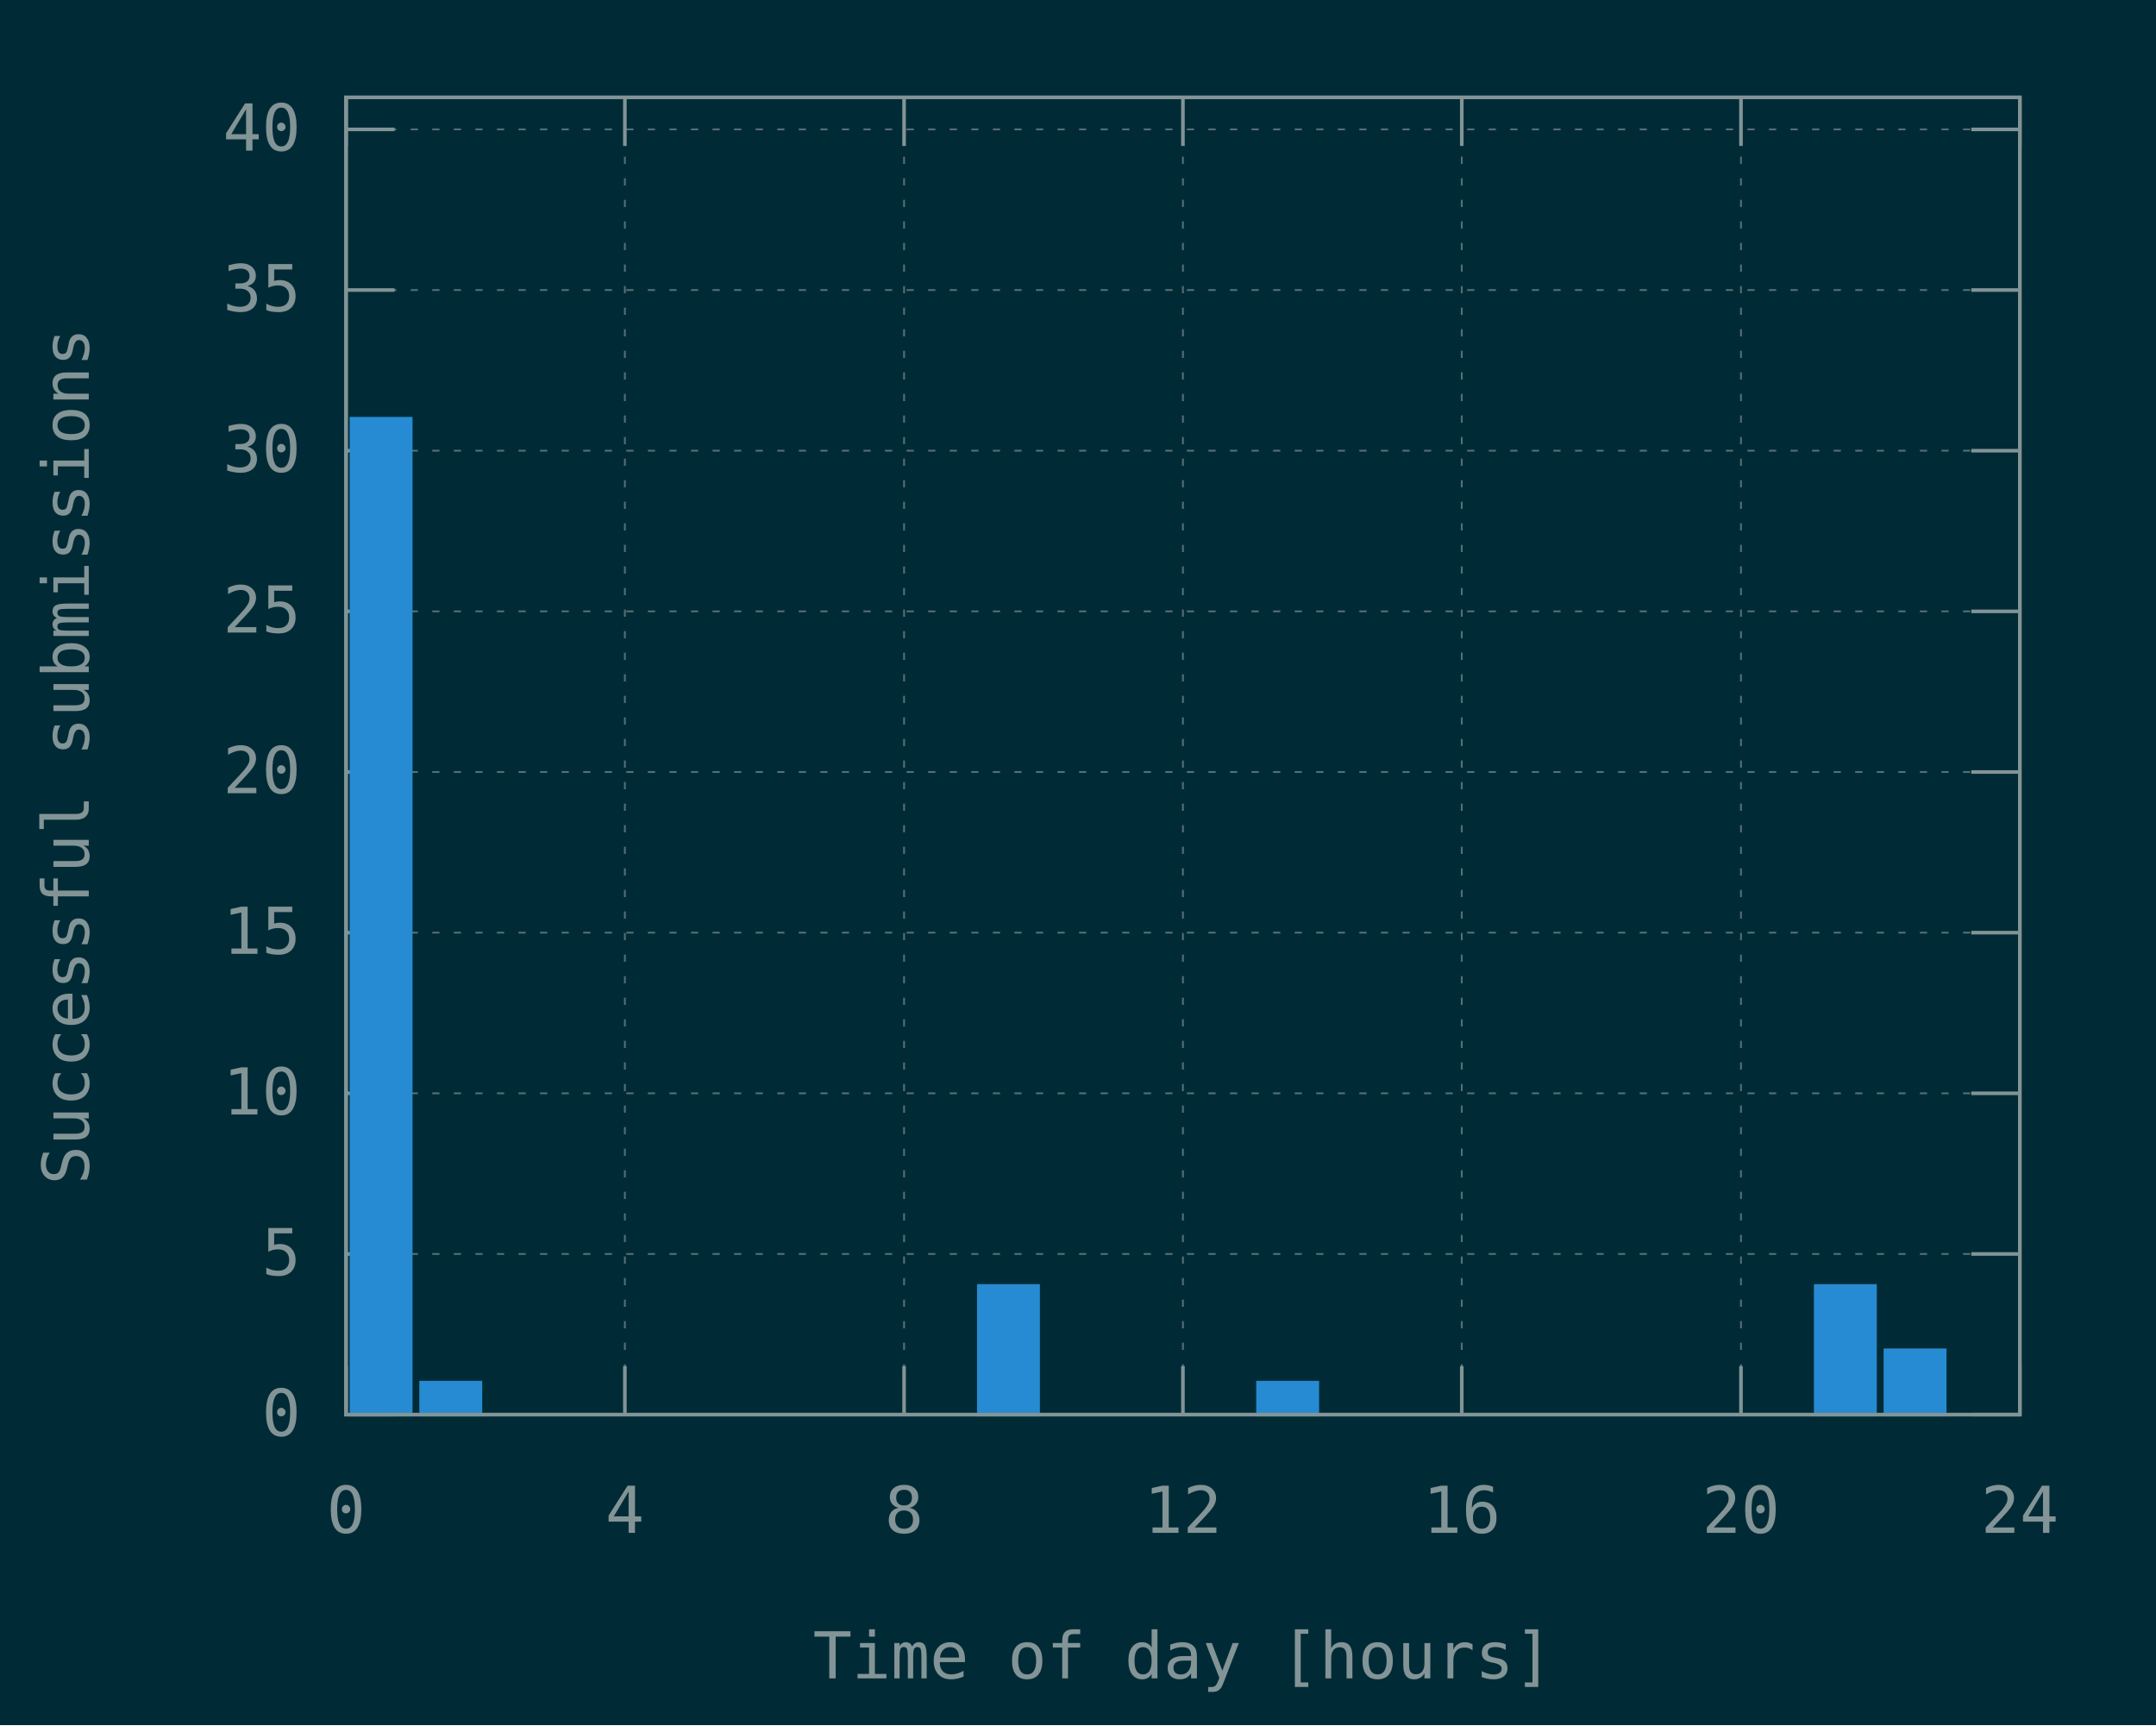
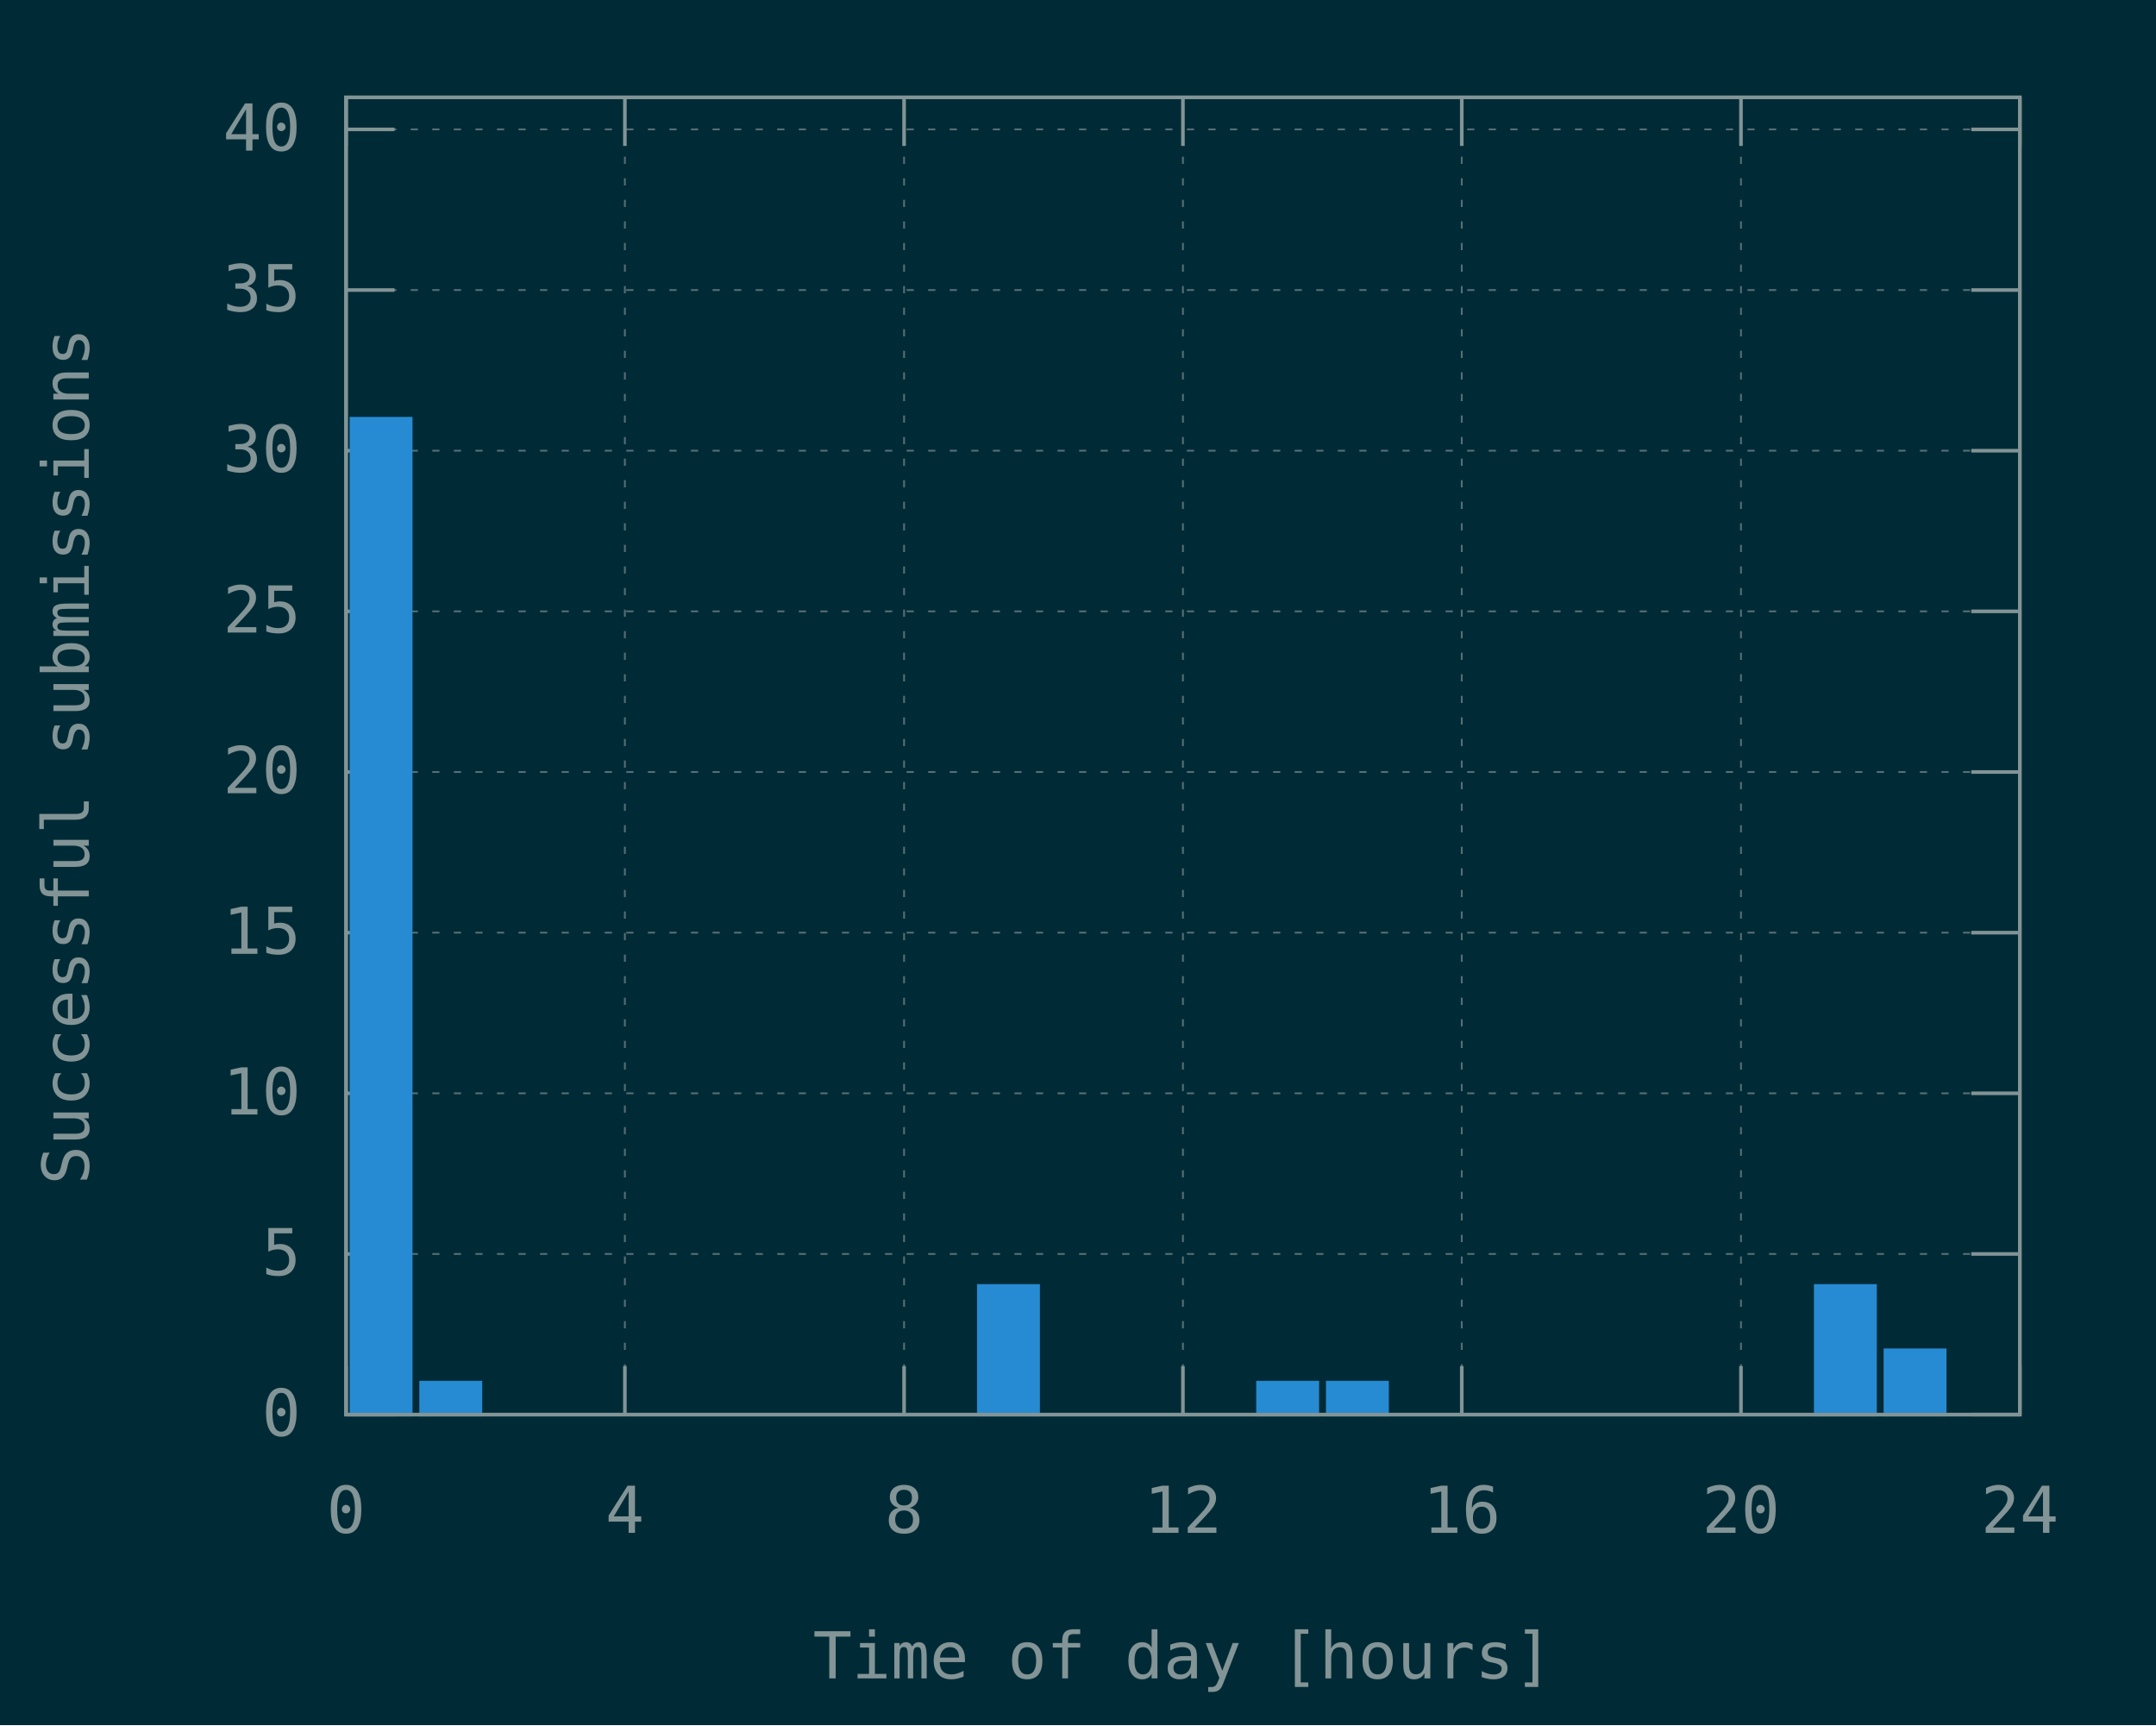
<svg xmlns="http://www.w3.org/2000/svg" xmlns:xlink="http://www.w3.org/1999/xlink" width="600" height="480" viewBox="0 0 600 480">
  <g id="gnuplot_canvas">
    <rect x="0" y="0" width="600" height="480" fill="#002b36" />
    <defs>
      <circle id="gpDot" r="0.5" stroke-width="0.5" stroke="currentColor" />
      <path id="gpPt0" stroke-width="0.148" stroke="currentColor" d="M-1,0 h2 M0,-1 v2" />
      <path id="gpPt1" stroke-width="0.148" stroke="currentColor" d="M-1,-1 L1,1 M1,-1 L-1,1" />
      <path id="gpPt2" stroke-width="0.148" stroke="currentColor" d="M-1,0 L1,0 M0,-1 L0,1 M-1,-1 L1,1 M-1,1 L1,-1" />
      <rect id="gpPt3" stroke-width="0.148" stroke="currentColor" x="-1" y="-1" width="2" height="2" />
      <rect id="gpPt4" stroke-width="0.148" stroke="currentColor" fill="currentColor" x="-1" y="-1" width="2" height="2" />
      <circle id="gpPt5" stroke-width="0.148" stroke="currentColor" cx="0" cy="0" r="1" />
      <use xlink:href="#gpPt5" id="gpPt6" fill="currentColor" stroke="none" />
      <path id="gpPt7" stroke-width="0.148" stroke="currentColor" d="M0,-1.33 L-1.33,0.67 L1.33,0.67 z" />
      <use xlink:href="#gpPt7" id="gpPt8" fill="currentColor" stroke="none" />
      <use xlink:href="#gpPt7" id="gpPt9" stroke="currentColor" transform="rotate(180)" />
      <use xlink:href="#gpPt9" id="gpPt10" fill="currentColor" stroke="none" />
      <use xlink:href="#gpPt3" id="gpPt11" stroke="currentColor" transform="rotate(45)" />
      <use xlink:href="#gpPt11" id="gpPt12" fill="currentColor" stroke="none" />
      <path id="gpPt13" stroke-width="0.148" stroke="currentColor" d="M0,1.330 L1.265,0.411 L0.782,-1.067 L-0.782,-1.076 L-1.265,0.411 z" />
      <use xlink:href="#gpPt13" id="gpPt14" fill="currentColor" stroke="none" />
      <filter id="textbox" filterUnits="objectBoundingBox" x="0" y="0" height="1" width="1">
        <feFlood flood-color="#002B36" flood-opacity="1" result="bgnd" />
        <feComposite in="SourceGraphic" in2="bgnd" operator="atop" />
      </filter>
      <filter id="greybox" filterUnits="objectBoundingBox" x="0" y="0" height="1" width="1">
        <feFlood flood-color="lightgrey" flood-opacity="1" result="grey" />
        <feComposite in="SourceGraphic" in2="grey" operator="atop" />
      </filter>
    </defs>
    <g fill="none" color="#002B36" stroke="currentColor" stroke-width="1.00" stroke-linecap="butt" stroke-linejoin="miter">
</g>
    <g fill="none" color="black" stroke="currentColor" stroke-width="1.00" stroke-linecap="butt" stroke-linejoin="miter">
</g>
    <g fill="none" color="black" stroke="rgb(131, 148, 150)" stroke-width="0.50" stroke-linecap="butt" stroke-linejoin="miter">
</g>
    <g fill="none" color="gray" stroke="currentColor" stroke-width="0.50" stroke-linecap="butt" stroke-linejoin="miter">
      <path stroke="rgb( 88, 110, 117)" stroke-dasharray="2,4" class="gridline" d="M96.3,393.6 L562.1,393.6  " />
    </g>
    <g fill="none" color="gray" stroke="rgb( 88, 110, 117)" stroke-width="1.00" stroke-linecap="butt" stroke-linejoin="miter">
</g>
    <g fill="none" color="black" stroke="currentColor" stroke-width="1.00" stroke-linecap="butt" stroke-linejoin="miter">
      <path stroke="rgb(131, 148, 150)" d="M96.3,393.6 L109.8,393.6 M562.1,393.6 L548.6,393.6  " />
      <g transform="translate(83.7,399.5)" stroke="none" fill="rgb(131,148,150)" font-family="Inconsolata" font-size="18.00" text-anchor="end">
        <text>
          <tspan font-family="Inconsolata"> 0</tspan>
        </text>
      </g>
    </g>
    <g fill="none" color="black" stroke="currentColor" stroke-width="1.00" stroke-linecap="butt" stroke-linejoin="miter">
</g>
    <g fill="none" color="black" stroke="rgb(131, 148, 150)" stroke-width="0.50" stroke-linecap="butt" stroke-linejoin="miter">
</g>
    <g fill="none" color="gray" stroke="currentColor" stroke-width="0.50" stroke-linecap="butt" stroke-linejoin="miter">
      <path stroke="rgb( 88, 110, 117)" stroke-dasharray="2,4" class="gridline" d="M96.3,348.9 L562.1,348.9  " />
    </g>
    <g fill="none" color="gray" stroke="rgb( 88, 110, 117)" stroke-width="1.00" stroke-linecap="butt" stroke-linejoin="miter">
</g>
    <g fill="none" color="black" stroke="currentColor" stroke-width="1.00" stroke-linecap="butt" stroke-linejoin="miter">
      <path stroke="rgb(131, 148, 150)" d="M96.3,348.9 L109.8,348.9 M562.1,348.9 L548.6,348.9  " />
      <g transform="translate(83.7,354.8)" stroke="none" fill="rgb(131,148,150)" font-family="Inconsolata" font-size="18.00" text-anchor="end">
        <text>
          <tspan font-family="Inconsolata"> 5</tspan>
        </text>
      </g>
    </g>
    <g fill="none" color="black" stroke="currentColor" stroke-width="1.00" stroke-linecap="butt" stroke-linejoin="miter">
</g>
    <g fill="none" color="black" stroke="rgb(131, 148, 150)" stroke-width="0.50" stroke-linecap="butt" stroke-linejoin="miter">
</g>
    <g fill="none" color="gray" stroke="currentColor" stroke-width="0.50" stroke-linecap="butt" stroke-linejoin="miter">
      <path stroke="rgb( 88, 110, 117)" stroke-dasharray="2,4" class="gridline" d="M96.3,304.2 L562.1,304.2  " />
    </g>
    <g fill="none" color="gray" stroke="rgb( 88, 110, 117)" stroke-width="1.00" stroke-linecap="butt" stroke-linejoin="miter">
</g>
    <g fill="none" color="black" stroke="currentColor" stroke-width="1.00" stroke-linecap="butt" stroke-linejoin="miter">
      <path stroke="rgb(131, 148, 150)" d="M96.3,304.2 L109.8,304.2 M562.1,304.2 L548.6,304.2  " />
      <g transform="translate(83.7,310.1)" stroke="none" fill="rgb(131,148,150)" font-family="Inconsolata" font-size="18.00" text-anchor="end">
        <text>
          <tspan font-family="Inconsolata"> 10</tspan>
        </text>
      </g>
    </g>
    <g fill="none" color="black" stroke="currentColor" stroke-width="1.00" stroke-linecap="butt" stroke-linejoin="miter">
</g>
    <g fill="none" color="black" stroke="rgb(131, 148, 150)" stroke-width="0.50" stroke-linecap="butt" stroke-linejoin="miter">
</g>
    <g fill="none" color="gray" stroke="currentColor" stroke-width="0.50" stroke-linecap="butt" stroke-linejoin="miter">
      <path stroke="rgb( 88, 110, 117)" stroke-dasharray="2,4" class="gridline" d="M96.3,259.5 L562.1,259.5  " />
    </g>
    <g fill="none" color="gray" stroke="rgb( 88, 110, 117)" stroke-width="1.00" stroke-linecap="butt" stroke-linejoin="miter">
</g>
    <g fill="none" color="black" stroke="currentColor" stroke-width="1.00" stroke-linecap="butt" stroke-linejoin="miter">
      <path stroke="rgb(131, 148, 150)" d="M96.3,259.5 L109.8,259.5 M562.1,259.5 L548.6,259.5  " />
      <g transform="translate(83.7,265.4)" stroke="none" fill="rgb(131,148,150)" font-family="Inconsolata" font-size="18.00" text-anchor="end">
        <text>
          <tspan font-family="Inconsolata"> 15</tspan>
        </text>
      </g>
    </g>
    <g fill="none" color="black" stroke="currentColor" stroke-width="1.00" stroke-linecap="butt" stroke-linejoin="miter">
</g>
    <g fill="none" color="black" stroke="rgb(131, 148, 150)" stroke-width="0.50" stroke-linecap="butt" stroke-linejoin="miter">
</g>
    <g fill="none" color="gray" stroke="currentColor" stroke-width="0.50" stroke-linecap="butt" stroke-linejoin="miter">
      <path stroke="rgb( 88, 110, 117)" stroke-dasharray="2,4" class="gridline" d="M96.3,214.8 L562.1,214.8  " />
    </g>
    <g fill="none" color="gray" stroke="rgb( 88, 110, 117)" stroke-width="1.00" stroke-linecap="butt" stroke-linejoin="miter">
</g>
    <g fill="none" color="black" stroke="currentColor" stroke-width="1.00" stroke-linecap="butt" stroke-linejoin="miter">
      <path stroke="rgb(131, 148, 150)" d="M96.3,214.8 L109.8,214.8 M562.1,214.8 L548.6,214.8  " />
      <g transform="translate(83.7,220.7)" stroke="none" fill="rgb(131,148,150)" font-family="Inconsolata" font-size="18.00" text-anchor="end">
        <text>
          <tspan font-family="Inconsolata"> 20</tspan>
        </text>
      </g>
    </g>
    <g fill="none" color="black" stroke="currentColor" stroke-width="1.00" stroke-linecap="butt" stroke-linejoin="miter">
</g>
    <g fill="none" color="black" stroke="rgb(131, 148, 150)" stroke-width="0.50" stroke-linecap="butt" stroke-linejoin="miter">
</g>
    <g fill="none" color="gray" stroke="currentColor" stroke-width="0.50" stroke-linecap="butt" stroke-linejoin="miter">
      <path stroke="rgb( 88, 110, 117)" stroke-dasharray="2,4" class="gridline" d="M96.3,170.1 L562.1,170.1  " />
    </g>
    <g fill="none" color="gray" stroke="rgb( 88, 110, 117)" stroke-width="1.00" stroke-linecap="butt" stroke-linejoin="miter">
</g>
    <g fill="none" color="black" stroke="currentColor" stroke-width="1.00" stroke-linecap="butt" stroke-linejoin="miter">
      <path stroke="rgb(131, 148, 150)" d="M96.3,170.1 L109.8,170.1 M562.1,170.1 L548.6,170.1  " />
      <g transform="translate(83.7,176.0)" stroke="none" fill="rgb(131,148,150)" font-family="Inconsolata" font-size="18.00" text-anchor="end">
        <text>
          <tspan font-family="Inconsolata"> 25</tspan>
        </text>
      </g>
    </g>
    <g fill="none" color="black" stroke="currentColor" stroke-width="1.00" stroke-linecap="butt" stroke-linejoin="miter">
</g>
    <g fill="none" color="black" stroke="rgb(131, 148, 150)" stroke-width="0.50" stroke-linecap="butt" stroke-linejoin="miter">
</g>
    <g fill="none" color="gray" stroke="currentColor" stroke-width="0.50" stroke-linecap="butt" stroke-linejoin="miter">
      <path stroke="rgb( 88, 110, 117)" stroke-dasharray="2,4" class="gridline" d="M96.3,125.4 L562.1,125.4  " />
    </g>
    <g fill="none" color="gray" stroke="rgb( 88, 110, 117)" stroke-width="1.00" stroke-linecap="butt" stroke-linejoin="miter">
</g>
    <g fill="none" color="black" stroke="currentColor" stroke-width="1.00" stroke-linecap="butt" stroke-linejoin="miter">
      <path stroke="rgb(131, 148, 150)" d="M96.3,125.4 L109.8,125.4 M562.1,125.4 L548.6,125.4  " />
      <g transform="translate(83.7,131.3)" stroke="none" fill="rgb(131,148,150)" font-family="Inconsolata" font-size="18.00" text-anchor="end">
        <text>
          <tspan font-family="Inconsolata"> 30</tspan>
        </text>
      </g>
    </g>
    <g fill="none" color="black" stroke="currentColor" stroke-width="1.00" stroke-linecap="butt" stroke-linejoin="miter">
</g>
    <g fill="none" color="black" stroke="rgb(131, 148, 150)" stroke-width="0.50" stroke-linecap="butt" stroke-linejoin="miter">
</g>
    <g fill="none" color="gray" stroke="currentColor" stroke-width="0.50" stroke-linecap="butt" stroke-linejoin="miter">
      <path stroke="rgb( 88, 110, 117)" stroke-dasharray="2,4" class="gridline" d="M96.3,80.7 L562.1,80.7  " />
    </g>
    <g fill="none" color="gray" stroke="rgb( 88, 110, 117)" stroke-width="1.00" stroke-linecap="butt" stroke-linejoin="miter">
</g>
    <g fill="none" color="black" stroke="currentColor" stroke-width="1.00" stroke-linecap="butt" stroke-linejoin="miter">
      <path stroke="rgb(131, 148, 150)" d="M96.3,80.7 L109.8,80.7 M562.1,80.7 L548.6,80.7  " />
      <g transform="translate(83.7,86.6)" stroke="none" fill="rgb(131,148,150)" font-family="Inconsolata" font-size="18.00" text-anchor="end">
        <text>
          <tspan font-family="Inconsolata"> 35</tspan>
        </text>
      </g>
    </g>
    <g fill="none" color="black" stroke="currentColor" stroke-width="1.00" stroke-linecap="butt" stroke-linejoin="miter">
</g>
    <g fill="none" color="black" stroke="rgb(131, 148, 150)" stroke-width="0.50" stroke-linecap="butt" stroke-linejoin="miter">
</g>
    <g fill="none" color="gray" stroke="currentColor" stroke-width="0.50" stroke-linecap="butt" stroke-linejoin="miter">
      <path stroke="rgb( 88, 110, 117)" stroke-dasharray="2,4" class="gridline" d="M96.3,36.0 L562.1,36.0  " />
    </g>
    <g fill="none" color="gray" stroke="rgb( 88, 110, 117)" stroke-width="1.00" stroke-linecap="butt" stroke-linejoin="miter">
</g>
    <g fill="none" color="black" stroke="currentColor" stroke-width="1.00" stroke-linecap="butt" stroke-linejoin="miter">
      <path stroke="rgb(131, 148, 150)" d="M96.3,36.0 L109.8,36.0 M562.1,36.0 L548.6,36.0  " />
      <g transform="translate(83.7,41.9)" stroke="none" fill="rgb(131,148,150)" font-family="Inconsolata" font-size="18.00" text-anchor="end">
        <text>
          <tspan font-family="Inconsolata"> 40</tspan>
        </text>
      </g>
    </g>
    <g fill="none" color="black" stroke="currentColor" stroke-width="1.00" stroke-linecap="butt" stroke-linejoin="miter">
</g>
    <g fill="none" color="black" stroke="rgb(131, 148, 150)" stroke-width="0.50" stroke-linecap="butt" stroke-linejoin="miter">
</g>
    <g fill="none" color="gray" stroke="currentColor" stroke-width="0.50" stroke-linecap="butt" stroke-linejoin="miter">
      <path stroke="rgb( 88, 110, 117)" stroke-dasharray="2,4" class="gridline" d="M96.3,393.6 L96.3,27.1  " />
    </g>
    <g fill="none" color="gray" stroke="rgb( 88, 110, 117)" stroke-width="1.00" stroke-linecap="butt" stroke-linejoin="miter">
</g>
    <g fill="none" color="black" stroke="currentColor" stroke-width="1.00" stroke-linecap="butt" stroke-linejoin="miter">
      <path stroke="rgb(131, 148, 150)" d="M96.3,393.6 L96.3,380.1 M96.3,27.1 L96.3,40.6  " />
      <g transform="translate(96.3,426.5)" stroke="none" fill="rgb(131,148,150)" font-family="Inconsolata" font-size="18.00" text-anchor="middle">
        <text>
          <tspan font-family="Inconsolata"> 0</tspan>
        </text>
      </g>
    </g>
    <g fill="none" color="black" stroke="currentColor" stroke-width="1.00" stroke-linecap="butt" stroke-linejoin="miter">
</g>
    <g fill="none" color="black" stroke="rgb(131, 148, 150)" stroke-width="0.50" stroke-linecap="butt" stroke-linejoin="miter">
</g>
    <g fill="none" color="gray" stroke="currentColor" stroke-width="0.50" stroke-linecap="butt" stroke-linejoin="miter">
      <path stroke="rgb( 88, 110, 117)" stroke-dasharray="2,4" class="gridline" d="M173.9,393.6 L173.9,27.1  " />
    </g>
    <g fill="none" color="gray" stroke="rgb( 88, 110, 117)" stroke-width="1.00" stroke-linecap="butt" stroke-linejoin="miter">
</g>
    <g fill="none" color="black" stroke="currentColor" stroke-width="1.00" stroke-linecap="butt" stroke-linejoin="miter">
      <path stroke="rgb(131, 148, 150)" d="M173.9,393.6 L173.9,380.1 M173.9,27.1 L173.9,40.6  " />
      <g transform="translate(173.9,426.5)" stroke="none" fill="rgb(131,148,150)" font-family="Inconsolata" font-size="18.00" text-anchor="middle">
        <text>
          <tspan font-family="Inconsolata"> 4</tspan>
        </text>
      </g>
    </g>
    <g fill="none" color="black" stroke="currentColor" stroke-width="1.00" stroke-linecap="butt" stroke-linejoin="miter">
</g>
    <g fill="none" color="black" stroke="rgb(131, 148, 150)" stroke-width="0.50" stroke-linecap="butt" stroke-linejoin="miter">
</g>
    <g fill="none" color="gray" stroke="currentColor" stroke-width="0.50" stroke-linecap="butt" stroke-linejoin="miter">
      <path stroke="rgb( 88, 110, 117)" stroke-dasharray="2,4" class="gridline" d="M251.6,393.6 L251.6,27.1  " />
    </g>
    <g fill="none" color="gray" stroke="rgb( 88, 110, 117)" stroke-width="1.00" stroke-linecap="butt" stroke-linejoin="miter">
</g>
    <g fill="none" color="black" stroke="currentColor" stroke-width="1.00" stroke-linecap="butt" stroke-linejoin="miter">
      <path stroke="rgb(131, 148, 150)" d="M251.6,393.6 L251.6,380.1 M251.6,27.1 L251.6,40.6  " />
      <g transform="translate(251.6,426.5)" stroke="none" fill="rgb(131,148,150)" font-family="Inconsolata" font-size="18.00" text-anchor="middle">
        <text>
          <tspan font-family="Inconsolata"> 8</tspan>
        </text>
      </g>
    </g>
    <g fill="none" color="black" stroke="currentColor" stroke-width="1.00" stroke-linecap="butt" stroke-linejoin="miter">
</g>
    <g fill="none" color="black" stroke="rgb(131, 148, 150)" stroke-width="0.50" stroke-linecap="butt" stroke-linejoin="miter">
</g>
    <g fill="none" color="gray" stroke="currentColor" stroke-width="0.50" stroke-linecap="butt" stroke-linejoin="miter">
      <path stroke="rgb( 88, 110, 117)" stroke-dasharray="2,4" class="gridline" d="M329.2,393.6 L329.2,27.1  " />
    </g>
    <g fill="none" color="gray" stroke="rgb( 88, 110, 117)" stroke-width="1.00" stroke-linecap="butt" stroke-linejoin="miter">
</g>
    <g fill="none" color="black" stroke="currentColor" stroke-width="1.00" stroke-linecap="butt" stroke-linejoin="miter">
      <path stroke="rgb(131, 148, 150)" d="M329.2,393.6 L329.2,380.1 M329.2,27.1 L329.2,40.6  " />
      <g transform="translate(329.2,426.5)" stroke="none" fill="rgb(131,148,150)" font-family="Inconsolata" font-size="18.00" text-anchor="middle">
        <text>
          <tspan font-family="Inconsolata"> 12</tspan>
        </text>
      </g>
    </g>
    <g fill="none" color="black" stroke="currentColor" stroke-width="1.00" stroke-linecap="butt" stroke-linejoin="miter">
</g>
    <g fill="none" color="black" stroke="rgb(131, 148, 150)" stroke-width="0.50" stroke-linecap="butt" stroke-linejoin="miter">
</g>
    <g fill="none" color="gray" stroke="currentColor" stroke-width="0.50" stroke-linecap="butt" stroke-linejoin="miter">
      <path stroke="rgb( 88, 110, 117)" stroke-dasharray="2,4" class="gridline" d="M406.8,393.6 L406.8,27.1  " />
    </g>
    <g fill="none" color="gray" stroke="rgb( 88, 110, 117)" stroke-width="1.00" stroke-linecap="butt" stroke-linejoin="miter">
</g>
    <g fill="none" color="black" stroke="currentColor" stroke-width="1.00" stroke-linecap="butt" stroke-linejoin="miter">
      <path stroke="rgb(131, 148, 150)" d="M406.8,393.6 L406.8,380.1 M406.8,27.1 L406.8,40.6  " />
      <g transform="translate(406.8,426.5)" stroke="none" fill="rgb(131,148,150)" font-family="Inconsolata" font-size="18.00" text-anchor="middle">
        <text>
          <tspan font-family="Inconsolata"> 16</tspan>
        </text>
      </g>
    </g>
    <g fill="none" color="black" stroke="currentColor" stroke-width="1.00" stroke-linecap="butt" stroke-linejoin="miter">
</g>
    <g fill="none" color="black" stroke="rgb(131, 148, 150)" stroke-width="0.50" stroke-linecap="butt" stroke-linejoin="miter">
</g>
    <g fill="none" color="gray" stroke="currentColor" stroke-width="0.50" stroke-linecap="butt" stroke-linejoin="miter">
      <path stroke="rgb( 88, 110, 117)" stroke-dasharray="2,4" class="gridline" d="M484.5,393.6 L484.5,40.6 L484.5,27.1  " />
    </g>
    <g fill="none" color="gray" stroke="rgb( 88, 110, 117)" stroke-width="1.00" stroke-linecap="butt" stroke-linejoin="miter">
</g>
    <g fill="none" color="black" stroke="currentColor" stroke-width="1.00" stroke-linecap="butt" stroke-linejoin="miter">
      <path stroke="rgb(131, 148, 150)" d="M484.5,393.6 L484.5,380.1 M484.5,27.1 L484.5,40.6  " />
      <g transform="translate(484.5,426.5)" stroke="none" fill="rgb(131,148,150)" font-family="Inconsolata" font-size="18.00" text-anchor="middle">
        <text>
          <tspan font-family="Inconsolata"> 20</tspan>
        </text>
      </g>
    </g>
    <g fill="none" color="black" stroke="currentColor" stroke-width="1.00" stroke-linecap="butt" stroke-linejoin="miter">
</g>
    <g fill="none" color="black" stroke="rgb(131, 148, 150)" stroke-width="0.50" stroke-linecap="butt" stroke-linejoin="miter">
</g>
    <g fill="none" color="gray" stroke="currentColor" stroke-width="0.50" stroke-linecap="butt" stroke-linejoin="miter">
      <path stroke="rgb( 88, 110, 117)" stroke-dasharray="2,4" class="gridline" d="M562.1,393.6 L562.1,27.1  " />
    </g>
    <g fill="none" color="gray" stroke="rgb( 88, 110, 117)" stroke-width="1.00" stroke-linecap="butt" stroke-linejoin="miter">
</g>
    <g fill="none" color="black" stroke="currentColor" stroke-width="1.00" stroke-linecap="butt" stroke-linejoin="miter">
      <path stroke="rgb(131, 148, 150)" d="M562.1,393.6 L562.1,380.1 M562.1,27.1 L562.1,40.6  " />
      <g transform="translate(562.1,426.5)" stroke="none" fill="rgb(131,148,150)" font-family="Inconsolata" font-size="18.00" text-anchor="middle">
        <text>
          <tspan font-family="Inconsolata"> 24</tspan>
        </text>
      </g>
    </g>
    <g fill="none" color="black" stroke="currentColor" stroke-width="1.00" stroke-linecap="butt" stroke-linejoin="miter">
</g>
    <g fill="none" color="black" stroke="currentColor" stroke-width="1.00" stroke-linecap="butt" stroke-linejoin="miter">
      <path stroke="rgb(131, 148, 150)" d="M96.3,27.1 L96.3,393.6 L562.1,393.6 L562.1,27.1 L96.3,27.1 Z  " />
    </g>
    <g fill="none" color="black" stroke="currentColor" stroke-width="1.00" stroke-linecap="butt" stroke-linejoin="miter">
      <g transform="translate(24.7,210.4) rotate(270)" stroke="none" fill="rgb(131,148,150)" font-family="Inconsolata" font-size="18.00" text-anchor="middle">
        <text>
          <tspan font-family="Inconsolata">Successful submissions</tspan>
        </text>
      </g>
    </g>
    <g fill="none" color="black" stroke="currentColor" stroke-width="1.00" stroke-linecap="butt" stroke-linejoin="miter">
      <g transform="translate(329.2,467.0)" stroke="none" fill="rgb(131,148,150)" font-family="Inconsolata" font-size="18.00" text-anchor="middle">
        <text>
          <tspan font-family="Inconsolata">Time of day [hours]</tspan>
        </text>
      </g>
    </g>
    <g fill="none" color="black" stroke="currentColor" stroke-width="1.00" stroke-linecap="butt" stroke-linejoin="miter">
</g>
    <g id="gnuplot_plot_1">
      <g fill="none" color="black" stroke="currentColor" stroke-width="1.00" stroke-linecap="butt" stroke-linejoin="miter">
        <g stroke="none" shape-rendering="crispEdges">
          <polygon fill="rgb( 38, 139, 210)" points="97.8,393.6 114.4,393.6 114.4,116.4 97.8,116.4 " />
        </g>
        <path stroke="rgb( 38, 139, 210)" d="M97.8,393.6 L97.8,116.5 L114.3,116.5 L114.3,393.6 L97.8,393.6 Z  " />
        <g stroke="none" shape-rendering="crispEdges">
          <polygon fill="rgb( 38, 139, 210)" points="117.2,393.6 133.8,393.6 133.8,384.6 117.2,384.6 " />
        </g>
        <path stroke="rgb( 38, 139, 210)" d="M117.2,393.6 L117.2,384.7 L133.7,384.7 L133.7,393.6 L117.2,393.6 Z  " />
        <g stroke="none" shape-rendering="crispEdges">
          <polygon fill="rgb( 38, 139, 210)" points="272.4,393.6 289.0,393.6 289.0,357.7 272.4,357.7 " />
        </g>
        <path stroke="rgb( 38, 139, 210)" d="M272.4,393.6 L272.4,357.8 L288.9,357.8 L288.9,393.6 L272.4,393.6 Z  " />
        <g stroke="none" shape-rendering="crispEdges">
          <polygon fill="rgb( 38, 139, 210)" points="350.1,393.6 366.7,393.6 366.7,384.6 350.1,384.6 " />
        </g>
        <path stroke="rgb( 38, 139, 210)" d="M350.1,393.6 L350.1,384.7 L366.6,384.7 L366.6,393.6 L350.1,393.6 Z  " />
        <g stroke="none" shape-rendering="crispEdges">
+           <polygon fill="rgb( 38, 139, 210)" points="369.5,393.6 386.1,393.6 386.1,384.6 369.5,384.6 " />
+         </g>
+         <path stroke="rgb( 38, 139, 210)" d="M369.5,393.6 L369.5,384.7 L386.0,384.7 L386.0,393.6 L369.5,393.6 Z  " />
+         <g stroke="none" shape-rendering="crispEdges">
          <polygon fill="rgb( 38, 139, 210)" points="505.3,393.6 521.9,393.6 521.9,357.7 505.3,357.7 " />
        </g>
        <path stroke="rgb( 38, 139, 210)" d="M505.3,393.6 L505.3,357.8 L521.8,357.8 L521.8,393.6 L505.3,393.6 Z  " />
        <g stroke="none" shape-rendering="crispEdges">
          <polygon fill="rgb( 38, 139, 210)" points="524.7,393.6 541.3,393.6 541.3,375.6 524.7,375.6 " />
        </g>
        <path stroke="rgb( 38, 139, 210)" d="M524.7,393.6 L524.7,375.7 L541.2,375.7 L541.2,393.6 L524.7,393.6 Z  " />
      </g>
    </g>
    <g fill="none" color="#002B36" stroke="rgb( 38, 139, 210)" stroke-width="2.00" stroke-linecap="butt" stroke-linejoin="miter">
</g>
    <g fill="none" color="black" stroke="currentColor" stroke-width="2.00" stroke-linecap="butt" stroke-linejoin="miter">
</g>
    <g fill="none" color="black" stroke="black" stroke-width="1.00" stroke-linecap="butt" stroke-linejoin="miter">
</g>
    <g fill="none" color="black" stroke="currentColor" stroke-width="1.00" stroke-linecap="butt" stroke-linejoin="miter">
      <path stroke="rgb(131, 148, 150)" d="M96.3,27.1 L96.3,393.6 L562.1,393.6 L562.1,27.1 L96.3,27.1 Z  " />
    </g>
    <g fill="none" color="black" stroke="currentColor" stroke-width="1.00" stroke-linecap="butt" stroke-linejoin="miter">
</g>
  </g>
</svg>
